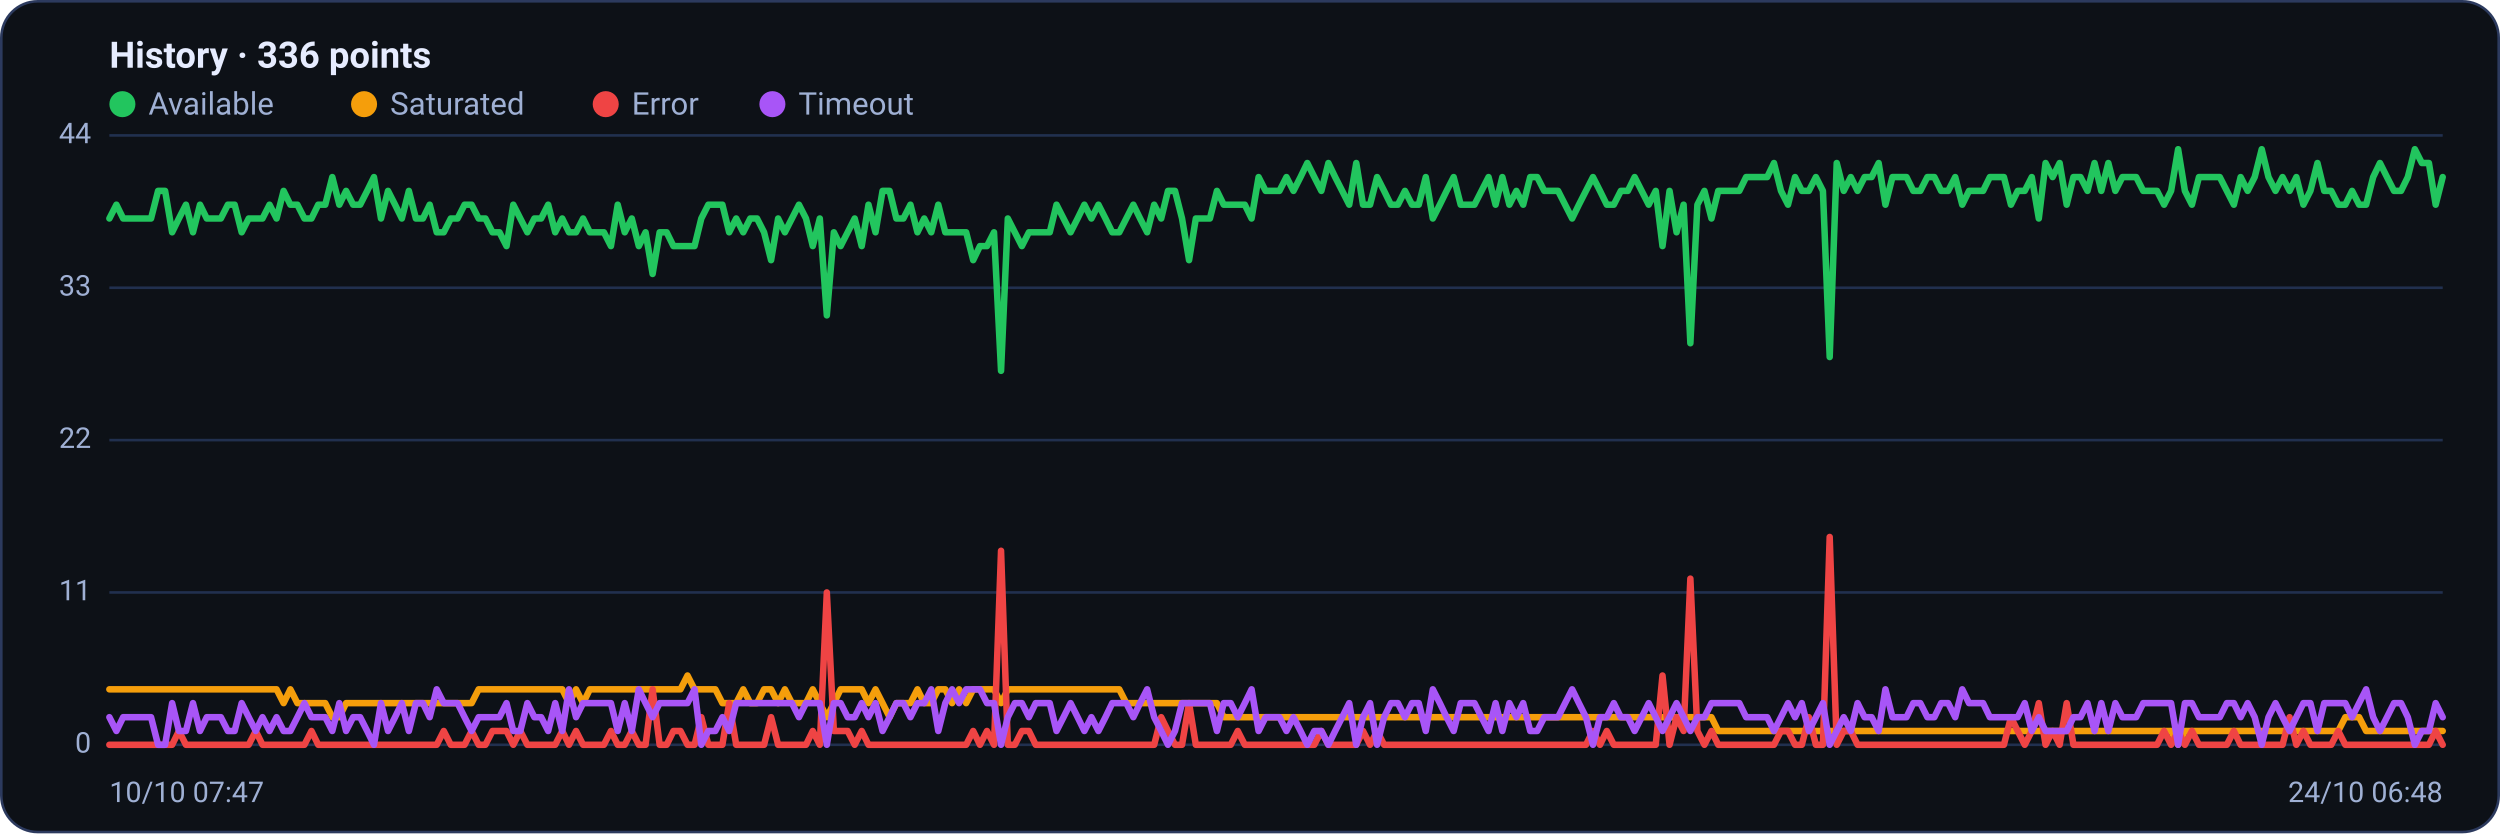
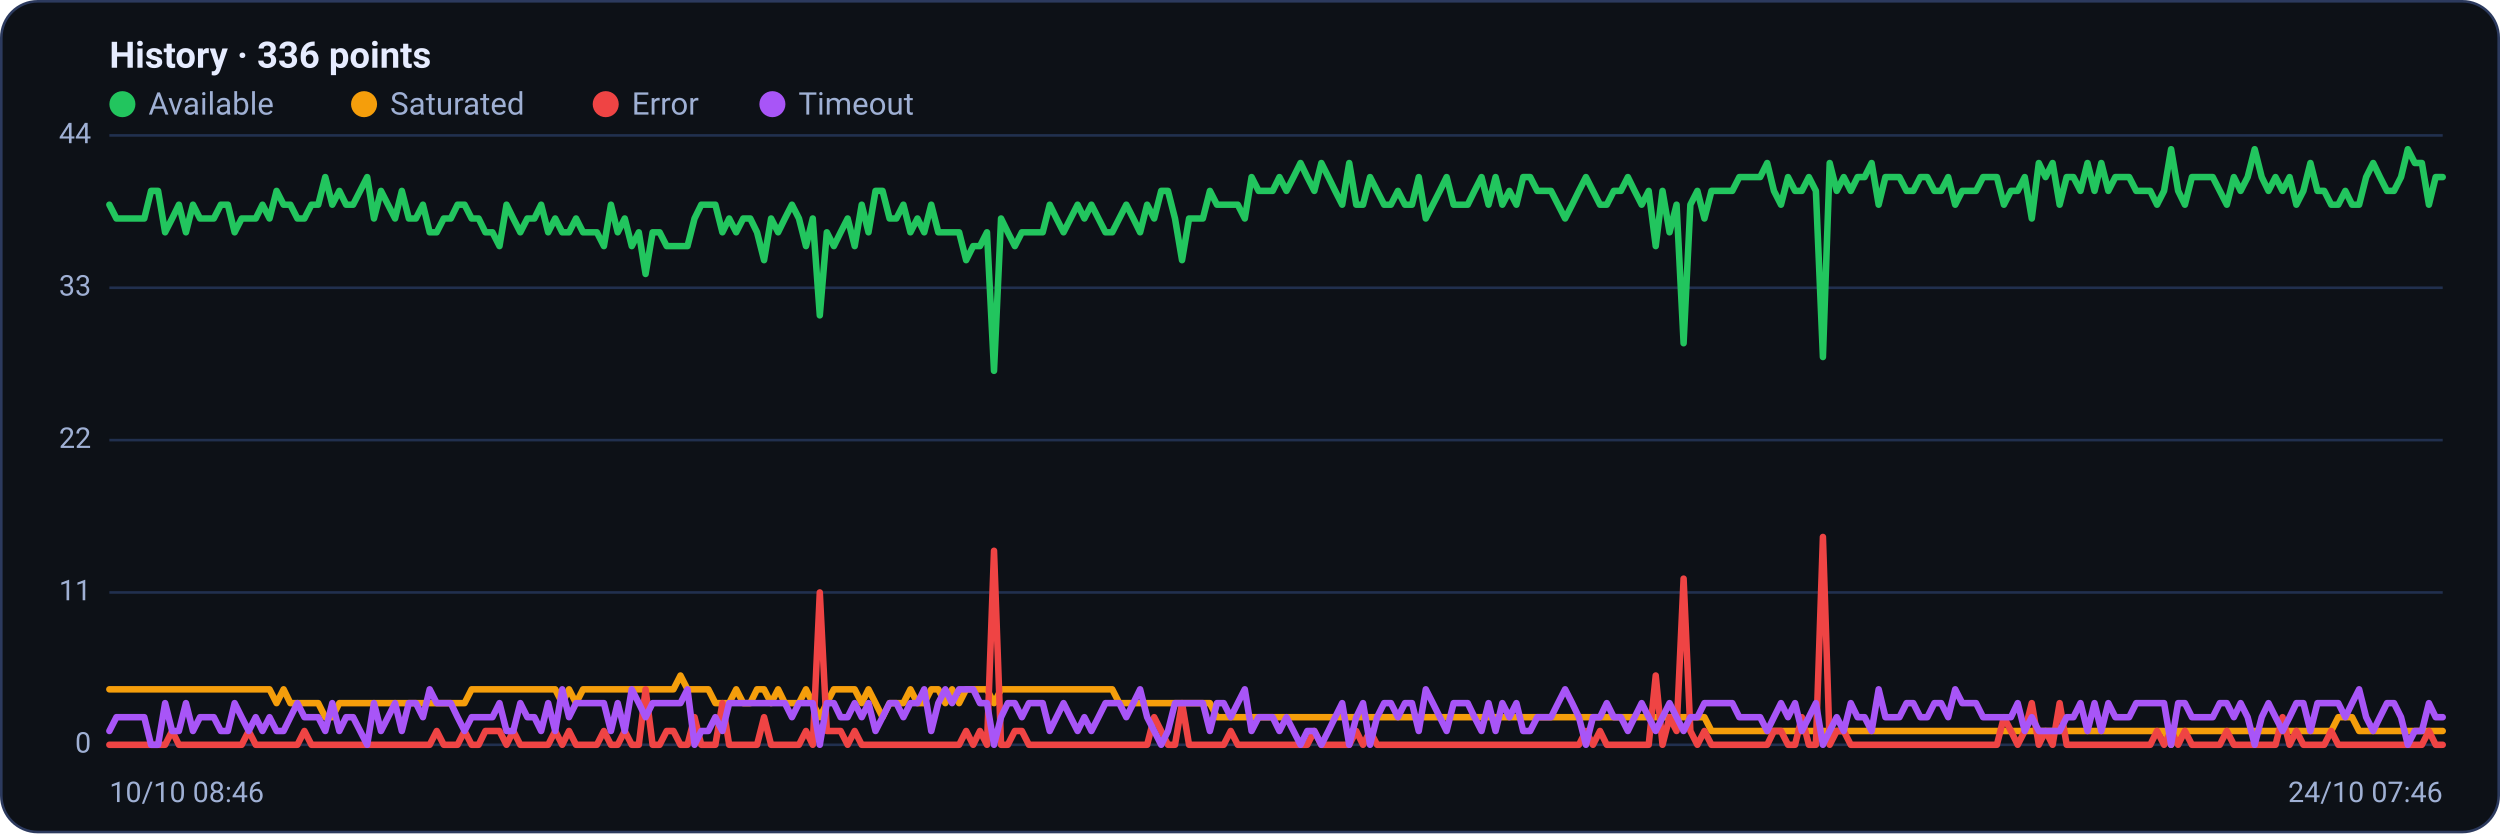
<svg xmlns="http://www.w3.org/2000/svg" viewBox="0 0 960 320" width="960" height="320" font-family="Segoe UI, system-ui, -apple-system, Roboto, Helvetica, Arial, sans-serif" role="img" aria-label="Availability history per region">
  <rect x="0.5" y="0.5" width="959" height="319" rx="14" fill="#0d1117" stroke="#2c3a5e" />
  <text x="42" y="26" font-size="14" font-weight="600" fill="#e6ecff">History · 336 points</text>
  <circle cx="47" cy="40" r="5" fill="#22c55e" />
  <text x="57" y="44" font-size="12" fill="#9fb0d4">Available</text>
  <circle cx="139.8" cy="40" r="5" fill="#f59e0b" />
  <text x="149.8" y="44" font-size="12" fill="#9fb0d4">Saturated</text>
  <circle cx="232.6" cy="40" r="5" fill="#ef4444" />
  <text x="242.6" y="44" font-size="12" fill="#9fb0d4">Error</text>
  <circle cx="296.6" cy="40" r="5" fill="#a855f7" />
  <text x="306.6" y="44" font-size="12" fill="#9fb0d4">Timeout</text>
  <line x1="42" y1="286.0" x2="938" y2="286.0" stroke="#21304f" stroke-width="1" />
  <text x="35" y="289.0" text-anchor="end" font-size="11" fill="#9fb0d4">0</text>
  <line x1="42" y1="227.5" x2="938" y2="227.5" stroke="#21304f" stroke-width="1" />
  <text x="35" y="230.5" text-anchor="end" font-size="11" fill="#9fb0d4">11</text>
  <line x1="42" y1="169.0" x2="938" y2="169.0" stroke="#21304f" stroke-width="1" />
  <text x="35" y="172.0" text-anchor="end" font-size="11" fill="#9fb0d4">22</text>
  <line x1="42" y1="110.5" x2="938" y2="110.5" stroke="#21304f" stroke-width="1" />
  <text x="35" y="113.5" text-anchor="end" font-size="11" fill="#9fb0d4">33</text>
  <line x1="42" y1="52.0" x2="938" y2="52.0" stroke="#21304f" stroke-width="1" />
  <text x="35" y="55.0" text-anchor="end" font-size="11" fill="#9fb0d4">44</text>
-   <polyline fill="none" stroke="#22c55e" stroke-width="2.5" stroke-linejoin="round" stroke-linecap="round" points="42.0,83.9 44.7,78.6 47.3,83.9 50.0,83.9 52.7,83.9 55.4,83.9 58.0,83.9 60.7,73.3 63.4,73.3 66.1,89.2 68.7,83.9 71.4,78.6 74.1,89.2 76.8,78.6 79.4,83.9 82.1,83.9 84.8,83.9 87.5,78.6 90.1,78.6 92.8,89.2 95.5,83.9 98.2,83.9 100.8,83.9 103.5,78.6 106.2,83.9 108.9,73.3 111.5,78.6 114.2,78.6 116.9,83.9 119.6,83.9 122.2,78.6 124.9,78.6 127.6,68.0 130.3,78.6 132.9,73.3 135.6,78.6 138.3,78.6 141.0,73.3 143.6,68.0 146.3,83.9 149.0,73.3 151.7,78.6 154.3,83.9 157.0,73.3 159.7,83.9 162.4,83.9 165.0,78.6 167.7,89.2 170.4,89.2 173.1,83.9 175.7,83.9 178.4,78.6 181.1,78.6 183.8,83.9 186.4,83.9 189.1,89.2 191.8,89.2 194.5,94.5 197.1,78.6 199.8,83.9 202.5,89.2 205.2,83.9 207.8,83.9 210.5,78.6 213.2,89.2 215.9,83.9 218.5,89.2 221.2,89.2 223.9,83.9 226.5,89.2 229.2,89.2 231.9,89.2 234.6,94.5 237.2,78.6 239.9,89.2 242.6,83.9 245.3,94.5 247.9,89.2 250.6,105.2 253.3,89.2 256.0,89.2 258.6,94.5 261.3,94.5 264.0,94.5 266.7,94.5 269.3,83.9 272.0,78.6 274.7,78.6 277.4,78.6 280.0,89.2 282.7,83.9 285.4,89.2 288.1,83.9 290.7,83.9 293.4,89.2 296.1,99.9 298.8,83.9 301.4,89.2 304.1,83.9 306.8,78.6 309.5,83.9 312.1,94.5 314.8,83.9 317.5,121.1 320.2,89.2 322.8,94.5 325.5,89.2 328.2,83.9 330.9,94.5 333.5,78.6 336.2,89.2 338.9,73.3 341.6,73.3 344.2,83.9 346.9,83.9 349.6,78.6 352.3,89.2 354.9,83.9 357.6,89.2 360.3,78.6 363.0,89.2 365.6,89.2 368.3,89.2 371.0,89.2 373.7,99.9 376.3,94.5 379.0,94.5 381.7,89.2 384.4,142.4 387.0,83.9 389.7,89.2 392.4,94.5 395.1,89.2 397.7,89.2 400.4,89.2 403.1,89.2 405.7,78.6 408.4,83.9 411.1,89.2 413.8,83.9 416.4,78.6 419.1,83.9 421.8,78.6 424.5,83.9 427.1,89.2 429.8,89.2 432.5,83.9 435.2,78.6 437.8,83.9 440.5,89.2 443.2,78.6 445.9,83.9 448.5,73.3 451.2,73.3 453.9,83.9 456.6,99.9 459.2,83.9 461.9,83.9 464.6,83.9 467.3,73.3 469.9,78.6 472.6,78.6 475.3,78.6 478.0,78.6 480.6,83.9 483.3,68.0 486.0,73.3 488.7,73.3 491.3,73.3 494.0,68.0 496.7,73.3 499.4,68.0 502.0,62.6 504.7,68.0 507.4,73.3 510.1,62.6 512.7,68.0 515.4,73.3 518.1,78.6 520.8,62.6 523.4,78.6 526.1,78.6 528.8,68.0 531.5,73.3 534.1,78.6 536.8,78.6 539.5,73.3 542.2,78.6 544.8,78.6 547.5,68.0 550.2,83.9 552.9,78.6 555.5,73.3 558.2,68.0 560.9,78.6 563.6,78.6 566.2,78.6 568.9,73.3 571.6,68.0 574.3,78.6 576.9,68.0 579.6,78.6 582.3,73.3 584.9,78.6 587.6,68.0 590.3,68.0 593.0,73.3 595.6,73.3 598.3,73.3 601.0,78.6 603.7,83.9 606.3,78.6 609.0,73.3 611.7,68.0 614.4,73.3 617.0,78.6 619.7,78.6 622.4,73.3 625.1,73.3 627.7,68.0 630.4,73.3 633.1,78.6 635.8,73.3 638.4,94.5 641.1,73.3 643.8,89.2 646.5,78.6 649.1,131.8 651.8,78.6 654.5,73.3 657.2,83.9 659.8,73.3 662.5,73.3 665.2,73.3 667.9,73.3 670.5,68.0 673.2,68.0 675.9,68.0 678.6,68.0 681.2,62.6 683.9,73.3 686.6,78.6 689.3,68.0 691.9,73.3 694.6,73.3 697.3,68.0 700.0,73.3 702.6,137.1 705.3,62.6 708.0,73.3 710.7,68.0 713.3,73.3 716.0,68.0 718.7,68.0 721.4,62.6 724.0,78.6 726.7,68.0 729.4,68.0 732.1,68.0 734.7,73.3 737.4,73.3 740.1,68.0 742.8,68.0 745.4,73.3 748.1,73.3 750.8,68.0 753.5,78.6 756.1,73.3 758.8,73.3 761.5,73.3 764.1,68.0 766.8,68.0 769.5,68.0 772.2,78.6 774.8,73.3 777.5,73.3 780.2,68.0 782.9,83.9 785.5,62.6 788.2,68.0 790.9,62.6 793.6,78.6 796.2,68.0 798.9,68.0 801.6,73.3 804.3,62.6 806.9,73.3 809.6,62.6 812.3,73.3 815.0,68.0 817.6,68.0 820.3,68.0 823.0,73.3 825.7,73.3 828.3,73.3 831.0,78.6 833.7,73.3 836.4,57.3 839.0,73.3 841.7,78.6 844.4,68.0 847.1,68.0 849.7,68.0 852.4,68.0 855.1,73.3 857.8,78.6 860.4,68.0 863.1,73.3 865.8,68.0 868.5,57.3 871.1,68.0 873.8,73.3 876.5,68.0 879.2,73.3 881.8,68.0 884.5,78.6 887.2,73.3 889.9,62.6 892.5,73.3 895.2,73.3 897.9,78.6 900.6,78.6 903.2,73.3 905.9,78.6 908.6,78.6 911.3,68.0 913.9,62.6 916.6,68.0 919.3,73.3 922.0,73.3 924.6,68.0 927.3,57.3 930.0,62.6 932.7,62.6 935.3,78.6 938.0,68.0" />
-   <polyline fill="none" stroke="#f59e0b" stroke-width="2.5" stroke-linejoin="round" stroke-linecap="round" points="42.0,264.7 44.7,264.7 47.3,264.7 50.0,264.7 52.7,264.7 55.4,264.7 58.0,264.7 60.7,264.7 63.4,264.7 66.1,264.7 68.7,264.7 71.4,264.7 74.1,264.7 76.8,264.7 79.4,264.7 82.1,264.7 84.8,264.7 87.5,264.7 90.1,264.7 92.8,264.7 95.5,264.7 98.2,264.7 100.8,264.7 103.5,264.7 106.2,264.7 108.9,270.0 111.5,264.7 114.2,270.0 116.9,270.0 119.6,270.0 122.2,270.0 124.9,270.0 127.6,275.4 130.3,275.4 132.9,270.0 135.6,270.0 138.3,270.0 141.0,270.0 143.6,270.0 146.3,270.0 149.0,270.0 151.7,270.0 154.3,270.0 157.0,270.0 159.7,270.0 162.4,270.0 165.0,270.0 167.7,270.0 170.4,270.0 173.1,270.0 175.7,270.0 178.4,270.0 181.1,270.0 183.8,264.7 186.4,264.7 189.1,264.7 191.8,264.7 194.5,264.7 197.1,264.7 199.8,264.7 202.5,264.7 205.2,264.7 207.8,264.7 210.5,264.7 213.2,264.7 215.9,264.7 218.5,270.0 221.2,264.7 223.9,270.0 226.5,264.7 229.2,264.7 231.9,264.7 234.6,264.7 237.2,264.7 239.9,264.7 242.6,264.7 245.3,264.7 247.9,264.7 250.6,264.7 253.3,264.7 256.0,264.7 258.6,264.7 261.3,264.7 264.0,259.4 266.7,264.7 269.3,264.7 272.0,264.7 274.7,264.7 277.4,270.0 280.0,270.0 282.7,270.0 285.4,264.7 288.1,270.0 290.7,270.0 293.4,264.7 296.1,264.7 298.8,270.0 301.4,264.7 304.1,270.0 306.8,270.0 309.5,270.0 312.1,264.7 314.8,270.0 317.5,275.4 320.2,270.0 322.8,264.7 325.5,264.7 328.2,264.7 330.9,264.7 333.5,270.0 336.2,264.7 338.9,270.0 341.6,275.4 344.2,270.0 346.9,270.0 349.6,270.0 352.3,264.7 354.9,270.0 357.6,270.0 360.3,264.7 363.0,264.7 365.6,270.0 368.3,264.7 371.0,270.0 373.7,264.7 376.3,264.7 379.0,264.7 381.7,264.7 384.4,270.0 387.0,264.7 389.7,264.7 392.4,264.7 395.1,264.7 397.7,264.7 400.4,264.7 403.1,264.7 405.7,264.7 408.4,264.7 411.1,264.7 413.8,264.7 416.4,264.7 419.1,264.7 421.8,264.7 424.5,264.7 427.1,264.7 429.8,264.7 432.5,270.0 435.2,270.0 437.8,270.0 440.5,270.0 443.2,270.0 445.9,270.0 448.5,270.0 451.2,270.0 453.9,270.0 456.6,270.0 459.2,270.0 461.9,270.0 464.6,270.0 467.3,270.0 469.9,275.4 472.6,275.4 475.3,275.4 478.0,275.4 480.6,275.4 483.3,275.4 486.0,275.4 488.7,275.4 491.3,275.4 494.0,275.4 496.7,275.4 499.4,275.4 502.0,275.4 504.7,275.4 507.4,275.4 510.1,275.4 512.7,275.4 515.4,275.4 518.1,275.4 520.8,275.4 523.4,275.4 526.1,275.4 528.8,275.4 531.5,275.4 534.1,275.4 536.8,275.4 539.5,275.4 542.2,275.4 544.8,275.4 547.5,275.4 550.2,275.4 552.9,275.4 555.5,275.4 558.2,275.4 560.9,275.4 563.6,275.4 566.2,275.4 568.9,275.4 571.6,275.4 574.3,275.4 576.9,275.4 579.6,275.4 582.3,275.4 584.9,275.4 587.6,275.4 590.3,275.4 593.0,275.4 595.6,275.4 598.3,275.4 601.0,275.4 603.7,275.4 606.3,275.4 609.0,275.4 611.7,275.4 614.4,275.4 617.0,275.4 619.7,275.4 622.4,275.4 625.1,275.4 627.7,275.4 630.4,275.4 633.1,275.4 635.8,275.4 638.4,275.4 641.1,275.4 643.8,275.4 646.5,275.4 649.1,275.4 651.8,275.4 654.5,275.4 657.2,275.4 659.8,280.7 662.5,280.7 665.2,280.7 667.9,280.7 670.5,280.7 673.2,280.7 675.9,280.7 678.6,280.7 681.2,280.7 683.9,280.7 686.6,280.7 689.3,280.7 691.9,280.7 694.6,280.7 697.3,280.7 700.0,280.7 702.6,280.7 705.3,280.7 708.0,280.7 710.7,280.7 713.3,280.7 716.0,280.7 718.7,280.7 721.4,280.7 724.0,280.7 726.7,280.7 729.4,280.7 732.1,280.7 734.7,280.7 737.4,280.7 740.1,280.7 742.8,280.7 745.4,280.7 748.1,280.7 750.8,280.7 753.5,280.7 756.1,280.7 758.8,280.7 761.5,280.7 764.1,280.7 766.8,280.7 769.5,280.7 772.2,280.7 774.8,280.7 777.5,280.7 780.2,280.7 782.9,280.7 785.5,280.7 788.2,280.7 790.9,280.7 793.6,280.7 796.2,280.7 798.9,280.7 801.6,280.7 804.3,280.7 806.9,280.7 809.6,280.7 812.3,280.7 815.0,280.7 817.6,280.7 820.3,280.7 823.0,280.7 825.7,280.7 828.3,280.7 831.0,280.7 833.7,280.7 836.4,286.0 839.0,280.7 841.7,280.7 844.4,280.7 847.1,280.7 849.7,280.7 852.4,280.7 855.1,280.7 857.8,280.7 860.4,280.7 863.1,280.7 865.8,280.7 868.5,280.7 871.1,280.7 873.8,280.7 876.5,280.7 879.2,280.7 881.8,280.7 884.5,280.7 887.2,280.7 889.9,280.7 892.5,280.7 895.2,280.7 897.9,280.7 900.6,275.4 903.2,275.4 905.9,275.4 908.6,280.7 911.3,280.7 913.9,280.7 916.6,280.7 919.3,280.7 922.0,280.7 924.6,280.7 927.3,280.7 930.0,280.7 932.7,280.7 935.3,280.7 938.0,280.7" />
-   <polyline fill="none" stroke="#ef4444" stroke-width="2.5" stroke-linejoin="round" stroke-linecap="round" points="42.0,286.0 44.7,286.0 47.3,286.0 50.0,286.0 52.7,286.0 55.4,286.0 58.0,286.0 60.7,286.0 63.4,286.0 66.1,286.0 68.7,280.7 71.4,286.0 74.1,286.0 76.8,286.0 79.4,286.0 82.1,286.0 84.8,286.0 87.5,286.0 90.1,286.0 92.8,286.0 95.5,286.0 98.2,280.7 100.8,286.0 103.5,286.0 106.2,286.0 108.9,286.0 111.5,286.0 114.2,286.0 116.9,286.0 119.6,280.7 122.2,286.0 124.9,286.0 127.6,286.0 130.3,286.0 132.9,286.0 135.6,286.0 138.3,286.0 141.0,286.0 143.6,286.0 146.3,286.0 149.0,286.0 151.7,286.0 154.3,286.0 157.0,286.0 159.7,286.0 162.4,286.0 165.0,286.0 167.7,286.0 170.4,280.7 173.1,286.0 175.7,286.0 178.4,286.0 181.1,280.7 183.8,286.0 186.4,286.0 189.1,280.7 191.8,280.7 194.5,280.7 197.1,286.0 199.8,280.7 202.5,286.0 205.2,286.0 207.8,286.0 210.5,286.0 213.2,286.0 215.9,280.7 218.5,286.0 221.2,280.7 223.9,286.0 226.5,286.0 229.2,286.0 231.9,286.0 234.6,280.7 237.2,286.0 239.9,286.0 242.6,280.7 245.3,286.0 247.9,286.0 250.6,264.7 253.3,286.0 256.0,286.0 258.6,280.7 261.3,280.7 264.0,286.0 266.7,286.0 269.3,275.4 272.0,286.0 274.7,286.0 277.4,286.0 280.0,270.0 282.7,286.0 285.4,286.0 288.1,286.0 290.7,286.0 293.4,286.0 296.1,275.4 298.8,286.0 301.4,286.0 304.1,286.0 306.8,286.0 309.5,286.0 312.1,280.7 314.8,286.0 317.5,227.5 320.2,280.7 322.8,280.7 325.5,280.7 328.2,286.0 330.9,280.7 333.5,286.0 336.2,286.0 338.9,286.0 341.6,286.0 344.2,286.0 346.9,286.0 349.6,286.0 352.3,286.0 354.9,286.0 357.6,286.0 360.3,286.0 363.0,286.0 365.6,286.0 368.3,286.0 371.0,286.0 373.7,280.7 376.3,286.0 379.0,280.7 381.7,286.0 384.4,211.5 387.0,286.0 389.7,286.0 392.4,280.7 395.1,280.7 397.7,286.0 400.4,286.0 403.1,286.0 405.7,286.0 408.4,286.0 411.1,286.0 413.8,286.0 416.4,286.0 419.1,286.0 421.8,286.0 424.5,286.0 427.1,286.0 429.8,286.0 432.5,286.0 435.2,286.0 437.8,286.0 440.5,286.0 443.2,286.0 445.9,275.4 448.5,280.7 451.2,286.0 453.9,286.0 456.6,270.0 459.2,286.0 461.9,286.0 464.6,286.0 467.3,286.0 469.9,286.0 472.6,286.0 475.3,280.7 478.0,286.0 480.6,286.0 483.3,286.0 486.0,286.0 488.7,286.0 491.3,286.0 494.0,286.0 496.7,286.0 499.4,286.0 502.0,286.0 504.7,286.0 507.4,280.7 510.1,286.0 512.7,286.0 515.4,286.0 518.1,286.0 520.8,286.0 523.4,280.7 526.1,286.0 528.8,280.7 531.5,286.0 534.1,286.0 536.8,286.0 539.5,286.0 542.2,286.0 544.8,286.0 547.5,286.0 550.2,286.0 552.9,286.0 555.5,286.0 558.2,286.0 560.9,286.0 563.6,286.0 566.2,286.0 568.9,286.0 571.6,286.0 574.3,286.0 576.9,286.0 579.6,286.0 582.3,286.0 584.9,286.0 587.6,286.0 590.3,286.0 593.0,286.0 595.6,286.0 598.3,286.0 601.0,286.0 603.7,286.0 606.3,286.0 609.0,286.0 611.7,280.7 614.4,286.0 617.0,280.7 619.7,286.0 622.4,286.0 625.1,286.0 627.7,286.0 630.4,286.0 633.1,286.0 635.8,286.0 638.4,259.4 641.1,286.0 643.8,275.4 646.5,280.7 649.1,222.2 651.8,280.7 654.5,286.0 657.2,280.7 659.8,286.0 662.5,286.0 665.2,286.0 667.9,286.0 670.5,286.0 673.2,286.0 675.9,286.0 678.6,286.0 681.2,286.0 683.9,280.7 686.6,280.7 689.3,286.0 691.9,286.0 694.6,275.4 697.3,286.0 700.0,286.0 702.6,206.2 705.3,286.0 708.0,280.7 710.7,280.7 713.3,286.0 716.0,286.0 718.7,286.0 721.4,286.0 724.0,286.0 726.7,286.0 729.4,286.0 732.1,286.0 734.7,286.0 737.4,286.0 740.1,286.0 742.8,286.0 745.4,286.0 748.1,286.0 750.8,286.0 753.5,286.0 756.1,286.0 758.8,286.0 761.5,286.0 764.1,286.0 766.8,286.0 769.5,286.0 772.2,275.4 774.8,280.7 777.5,286.0 780.2,280.7 782.9,270.0 785.5,286.0 788.2,280.7 790.9,286.0 793.6,270.0 796.2,286.0 798.9,286.0 801.6,286.0 804.3,286.0 806.9,286.0 809.6,286.0 812.3,286.0 815.0,286.0 817.6,286.0 820.3,286.0 823.0,286.0 825.7,286.0 828.3,286.0 831.0,280.7 833.7,286.0 836.4,280.7 839.0,286.0 841.7,280.7 844.4,286.0 847.1,286.0 849.7,286.0 852.4,286.0 855.1,286.0 857.8,280.7 860.4,286.0 863.1,286.0 865.8,286.0 868.5,286.0 871.1,286.0 873.8,286.0 876.5,286.0 879.2,275.4 881.8,286.0 884.5,280.7 887.2,286.0 889.9,286.0 892.5,286.0 895.2,286.0 897.9,280.7 900.6,286.0 903.2,286.0 905.9,286.0 908.6,286.0 911.3,286.0 913.9,286.0 916.6,286.0 919.3,286.0 922.0,286.0 924.6,286.0 927.3,286.0 930.0,286.0 932.7,286.0 935.3,280.7 938.0,286.0" />
-   <polyline fill="none" stroke="#a855f7" stroke-width="2.5" stroke-linejoin="round" stroke-linecap="round" points="42.0,275.4 44.7,280.7 47.3,275.4 50.0,275.4 52.7,275.4 55.4,275.4 58.0,275.4 60.7,286.0 63.4,286.0 66.1,270.0 68.7,280.7 71.4,280.7 74.1,270.0 76.8,280.7 79.4,275.4 82.1,275.4 84.8,275.4 87.5,280.7 90.1,280.7 92.8,270.0 95.5,275.4 98.2,280.7 100.8,275.4 103.5,280.7 106.2,275.4 108.9,280.7 111.5,280.7 114.2,275.4 116.9,270.0 119.6,275.4 122.2,275.4 124.9,275.4 127.6,280.7 130.3,270.0 132.9,280.7 135.6,275.4 138.3,275.4 141.0,280.7 143.6,286.0 146.3,270.0 149.0,280.7 151.7,275.4 154.3,270.0 157.0,280.7 159.7,270.0 162.4,270.0 165.0,275.4 167.7,264.7 170.4,270.0 173.1,270.0 175.7,270.0 178.4,275.4 181.1,280.7 183.8,275.4 186.4,275.4 189.1,275.4 191.8,275.4 194.5,270.0 197.1,280.7 199.8,280.7 202.5,270.0 205.2,275.4 207.8,275.4 210.5,280.7 213.2,270.0 215.9,280.7 218.5,264.7 221.2,275.4 223.9,270.0 226.5,270.0 229.2,270.0 231.9,270.0 234.6,270.0 237.2,280.7 239.9,270.0 242.6,280.7 245.3,264.7 247.9,270.0 250.6,275.4 253.3,270.0 256.0,270.0 258.6,270.0 261.3,270.0 264.0,270.0 266.7,264.7 269.3,286.0 272.0,280.7 274.7,280.7 277.4,275.4 280.0,280.7 282.7,270.0 285.4,270.0 288.1,270.0 290.7,270.0 293.4,270.0 296.1,270.0 298.8,270.0 301.4,270.0 304.1,270.0 306.8,275.4 309.5,270.0 312.1,270.0 314.8,270.0 317.5,286.0 320.2,270.0 322.8,270.0 325.5,275.4 328.2,275.4 330.9,270.0 333.5,275.4 336.2,270.0 338.9,280.7 341.6,275.4 344.2,270.0 346.9,270.0 349.6,275.4 352.3,270.0 354.9,270.0 357.6,264.7 360.3,280.7 363.0,270.0 365.6,264.7 368.3,270.0 371.0,264.7 373.7,264.7 376.3,264.7 379.0,270.0 381.7,270.0 384.4,286.0 387.0,275.4 389.7,270.0 392.4,270.0 395.1,275.4 397.7,270.0 400.4,270.0 403.1,270.0 405.7,280.7 408.4,275.4 411.1,270.0 413.8,275.4 416.4,280.7 419.1,275.4 421.8,280.7 424.5,275.4 427.1,270.0 429.8,270.0 432.5,270.0 435.2,275.4 437.8,270.0 440.5,264.7 443.2,275.4 445.9,280.7 448.5,286.0 451.2,280.7 453.9,270.0 456.6,270.0 459.2,270.0 461.9,270.0 464.6,270.0 467.3,280.7 469.9,270.0 472.6,270.0 475.3,275.4 478.0,270.0 480.6,264.7 483.3,280.7 486.0,275.4 488.7,275.4 491.3,275.4 494.0,280.7 496.7,275.4 499.4,280.7 502.0,286.0 504.7,280.7 507.4,280.7 510.1,286.0 512.7,280.7 515.4,275.4 518.1,270.0 520.8,286.0 523.4,275.4 526.1,270.0 528.8,286.0 531.5,275.4 534.1,270.0 536.8,270.0 539.5,275.4 542.2,270.0 544.8,270.0 547.5,280.7 550.2,264.7 552.9,270.0 555.5,275.4 558.2,280.7 560.9,270.0 563.6,270.0 566.2,270.0 568.9,275.4 571.6,280.7 574.3,270.0 576.9,280.7 579.6,270.0 582.3,275.4 584.9,270.0 587.6,280.7 590.3,280.7 593.0,275.4 595.6,275.4 598.3,275.4 601.0,270.0 603.7,264.7 606.3,270.0 609.0,275.4 611.7,286.0 614.4,275.4 617.0,275.4 619.7,270.0 622.4,275.4 625.1,275.4 627.7,280.7 630.4,275.4 633.1,270.0 635.8,275.4 638.4,280.7 641.1,275.4 643.8,270.0 646.5,275.4 649.1,280.7 651.8,275.4 654.5,275.4 657.2,270.0 659.8,270.0 662.5,270.0 665.2,270.0 667.9,270.0 670.5,275.4 673.2,275.4 675.9,275.4 678.6,275.4 681.2,280.7 683.9,275.4 686.6,270.0 689.3,275.4 691.9,270.0 694.6,280.7 697.3,275.4 700.0,270.0 702.6,286.0 705.3,280.7 708.0,275.4 710.7,280.7 713.3,270.0 716.0,275.4 718.7,275.4 721.4,280.7 724.0,264.7 726.7,275.4 729.4,275.4 732.1,275.4 734.7,270.0 737.4,270.0 740.1,275.4 742.8,275.4 745.4,270.0 748.1,270.0 750.8,275.4 753.5,264.7 756.1,270.0 758.8,270.0 761.5,270.0 764.1,275.4 766.8,275.4 769.5,275.4 772.2,275.4 774.8,275.4 777.5,270.0 780.2,280.7 782.9,275.4 785.5,280.7 788.2,280.7 790.9,280.7 793.6,280.7 796.2,275.4 798.9,275.4 801.6,270.0 804.3,280.7 806.9,270.0 809.6,280.7 812.3,270.0 815.0,275.4 817.6,275.4 820.3,275.4 823.0,270.0 825.7,270.0 828.3,270.0 831.0,270.0 833.7,270.0 836.4,286.0 839.0,270.0 841.7,270.0 844.4,275.4 847.1,275.4 849.7,275.4 852.4,275.4 855.1,270.0 857.8,270.0 860.4,275.4 863.1,270.0 865.8,275.4 868.5,286.0 871.1,275.4 873.8,270.0 876.5,275.4 879.2,280.7 881.8,275.4 884.5,270.0 887.2,270.0 889.9,280.7 892.5,270.0 895.2,270.0 897.9,270.0 900.6,270.0 903.2,275.4 905.9,270.0 908.6,264.7 911.3,275.4 913.9,280.7 916.6,275.4 919.3,270.0 922.0,270.0 924.6,275.4 927.3,286.0 930.0,280.7 932.7,280.7 935.3,270.0 938.0,275.4" />
-   <text x="42" y="308" font-size="11" fill="#9fb0d4">10/10 07:47</text>
-   <text x="938" y="308" text-anchor="end" font-size="11" fill="#9fb0d4">24/10 06:48</text>
+   <polyline fill="none" stroke="#22c55e" stroke-width="2.5" stroke-linejoin="round" stroke-linecap="round" points="42.0,78.6 44.7,83.9 47.3,83.9 50.0,83.9 52.7,83.9 55.4,83.9 58.0,73.3 60.7,73.3 63.4,89.2 66.1,83.9 68.7,78.6 71.4,89.2 74.1,78.6 76.8,83.9 79.4,83.9 82.1,83.9 84.8,78.6 87.5,78.6 90.1,89.2 92.8,83.9 95.5,83.9 98.2,83.9 100.8,78.6 103.5,83.9 106.2,73.3 108.9,78.6 111.5,78.6 114.2,83.9 116.9,83.9 119.6,78.6 122.2,78.6 124.9,68.0 127.6,78.6 130.3,73.3 132.9,78.6 135.6,78.6 138.3,73.3 141.0,68.0 143.6,83.9 146.3,73.3 149.0,78.6 151.7,83.9 154.3,73.3 157.0,83.9 159.7,83.9 162.4,78.6 165.0,89.2 167.7,89.2 170.4,83.9 173.1,83.9 175.7,78.6 178.4,78.6 181.1,83.9 183.8,83.9 186.4,89.2 189.1,89.2 191.8,94.5 194.5,78.6 197.1,83.9 199.8,89.2 202.5,83.9 205.2,83.9 207.8,78.6 210.5,89.2 213.2,83.9 215.9,89.2 218.5,89.2 221.2,83.9 223.9,89.2 226.5,89.2 229.2,89.2 231.9,94.5 234.6,78.6 237.2,89.2 239.9,83.9 242.6,94.5 245.3,89.2 247.9,105.2 250.6,89.2 253.3,89.2 256.0,94.5 258.6,94.5 261.3,94.5 264.0,94.5 266.7,83.9 269.3,78.6 272.0,78.6 274.7,78.6 277.4,89.2 280.0,83.9 282.7,89.2 285.4,83.9 288.1,83.9 290.7,89.2 293.4,99.9 296.1,83.9 298.8,89.2 301.4,83.9 304.1,78.6 306.8,83.9 309.5,94.5 312.1,83.9 314.8,121.1 317.5,89.2 320.2,94.5 322.8,89.2 325.5,83.9 328.2,94.5 330.9,78.6 333.5,89.2 336.2,73.3 338.9,73.3 341.6,83.9 344.2,83.9 346.9,78.6 349.6,89.2 352.3,83.9 354.9,89.2 357.6,78.6 360.3,89.2 363.0,89.2 365.6,89.2 368.3,89.2 371.0,99.9 373.7,94.5 376.3,94.5 379.0,89.2 381.7,142.4 384.4,83.9 387.0,89.2 389.7,94.5 392.4,89.2 395.1,89.2 397.7,89.2 400.4,89.2 403.1,78.6 405.7,83.9 408.4,89.2 411.1,83.9 413.8,78.6 416.4,83.9 419.1,78.6 421.8,83.9 424.5,89.2 427.1,89.2 429.8,83.9 432.5,78.6 435.2,83.9 437.8,89.2 440.5,78.6 443.2,83.9 445.9,73.3 448.5,73.3 451.2,83.9 453.9,99.9 456.6,83.9 459.2,83.9 461.9,83.9 464.6,73.3 467.3,78.6 469.9,78.6 472.6,78.6 475.3,78.6 478.0,83.9 480.6,68.0 483.3,73.3 486.0,73.3 488.7,73.3 491.3,68.0 494.0,73.3 496.7,68.0 499.4,62.6 502.0,68.0 504.7,73.3 507.4,62.6 510.1,68.0 512.7,73.3 515.4,78.6 518.1,62.6 520.8,78.6 523.4,78.6 526.1,68.0 528.8,73.3 531.5,78.6 534.1,78.6 536.8,73.3 539.5,78.6 542.2,78.6 544.8,68.0 547.5,83.9 550.2,78.6 552.9,73.3 555.5,68.0 558.2,78.6 560.9,78.6 563.6,78.6 566.2,73.3 568.9,68.0 571.6,78.6 574.3,68.0 576.9,78.6 579.6,73.3 582.3,78.6 584.9,68.0 587.6,68.0 590.3,73.3 593.0,73.3 595.6,73.3 598.3,78.6 601.0,83.9 603.7,78.6 606.3,73.3 609.0,68.0 611.7,73.3 614.4,78.6 617.0,78.6 619.7,73.3 622.4,73.3 625.1,68.0 627.7,73.3 630.4,78.6 633.1,73.3 635.8,94.5 638.4,73.3 641.1,89.2 643.8,78.6 646.5,131.8 649.1,78.6 651.8,73.3 654.5,83.9 657.2,73.3 659.8,73.3 662.5,73.3 665.2,73.3 667.9,68.0 670.5,68.0 673.2,68.0 675.9,68.0 678.6,62.6 681.2,73.3 683.9,78.6 686.6,68.0 689.3,73.3 691.9,73.3 694.6,68.0 697.3,73.3 700.0,137.1 702.6,62.6 705.3,73.3 708.0,68.0 710.7,73.3 713.3,68.0 716.0,68.0 718.7,62.6 721.4,78.6 724.0,68.0 726.7,68.0 729.4,68.0 732.1,73.3 734.7,73.3 737.4,68.0 740.1,68.0 742.8,73.3 745.4,73.3 748.1,68.0 750.8,78.6 753.5,73.3 756.1,73.3 758.8,73.3 761.5,68.0 764.1,68.0 766.8,68.0 769.5,78.6 772.2,73.3 774.8,73.3 777.5,68.0 780.2,83.9 782.9,62.6 785.5,68.0 788.2,62.6 790.9,78.6 793.6,68.0 796.2,68.0 798.9,73.3 801.6,62.6 804.3,73.3 806.9,62.6 809.6,73.3 812.3,68.0 815.0,68.0 817.6,68.0 820.3,73.3 823.0,73.3 825.7,73.3 828.3,78.6 831.0,73.3 833.7,57.3 836.4,73.3 839.0,78.6 841.7,68.0 844.4,68.0 847.1,68.0 849.7,68.0 852.4,73.3 855.1,78.6 857.8,68.0 860.4,73.3 863.1,68.0 865.8,57.3 868.5,68.0 871.1,73.3 873.8,68.0 876.5,73.3 879.2,68.0 881.8,78.6 884.5,73.3 887.2,62.6 889.9,73.3 892.5,73.3 895.2,78.6 897.9,78.6 900.6,73.3 903.2,78.6 905.9,78.6 908.6,68.0 911.3,62.6 913.9,68.0 916.6,73.3 919.3,73.3 922.0,68.0 924.6,57.3 927.3,62.6 930.0,62.6 932.7,78.6 935.3,68.0 938.0,68.0" />
+   <polyline fill="none" stroke="#f59e0b" stroke-width="2.5" stroke-linejoin="round" stroke-linecap="round" points="42.0,264.7 44.7,264.7 47.3,264.7 50.0,264.7 52.7,264.7 55.4,264.7 58.0,264.7 60.7,264.7 63.4,264.7 66.1,264.7 68.7,264.7 71.4,264.7 74.1,264.7 76.8,264.7 79.4,264.7 82.1,264.7 84.8,264.7 87.5,264.7 90.1,264.7 92.8,264.7 95.5,264.7 98.2,264.7 100.8,264.7 103.5,264.7 106.2,270.0 108.9,264.7 111.5,270.0 114.2,270.0 116.9,270.0 119.6,270.0 122.2,270.0 124.9,275.4 127.6,275.4 130.3,270.0 132.9,270.0 135.6,270.0 138.3,270.0 141.0,270.0 143.6,270.0 146.3,270.0 149.0,270.0 151.7,270.0 154.3,270.0 157.0,270.0 159.7,270.0 162.4,270.0 165.0,270.0 167.7,270.0 170.4,270.0 173.1,270.0 175.7,270.0 178.4,270.0 181.1,264.7 183.8,264.7 186.4,264.7 189.1,264.7 191.8,264.7 194.5,264.7 197.1,264.7 199.8,264.7 202.5,264.7 205.2,264.7 207.8,264.7 210.5,264.7 213.2,264.7 215.9,270.0 218.5,264.7 221.2,270.0 223.9,264.7 226.5,264.7 229.2,264.7 231.9,264.7 234.6,264.7 237.2,264.7 239.9,264.7 242.6,264.7 245.3,264.7 247.9,264.7 250.6,264.7 253.3,264.7 256.0,264.7 258.6,264.7 261.3,259.4 264.0,264.7 266.7,264.7 269.3,264.7 272.0,264.7 274.7,270.0 277.4,270.0 280.0,270.0 282.7,264.7 285.4,270.0 288.1,270.0 290.7,264.7 293.4,264.7 296.1,270.0 298.8,264.7 301.4,270.0 304.1,270.0 306.8,270.0 309.5,264.7 312.1,270.0 314.8,275.4 317.5,270.0 320.2,264.7 322.8,264.7 325.5,264.7 328.2,264.7 330.9,270.0 333.5,264.7 336.2,270.0 338.9,275.4 341.6,270.0 344.2,270.0 346.9,270.0 349.6,264.7 352.3,270.0 354.9,270.0 357.6,264.7 360.3,264.7 363.0,270.0 365.6,264.7 368.3,270.0 371.0,264.7 373.7,264.7 376.3,264.7 379.0,264.7 381.7,270.0 384.4,264.7 387.0,264.7 389.7,264.7 392.4,264.7 395.1,264.7 397.7,264.7 400.4,264.7 403.1,264.7 405.7,264.7 408.4,264.7 411.1,264.7 413.8,264.7 416.4,264.7 419.1,264.7 421.8,264.7 424.5,264.7 427.1,264.7 429.8,270.0 432.5,270.0 435.2,270.0 437.8,270.0 440.5,270.0 443.2,270.0 445.9,270.0 448.5,270.0 451.2,270.0 453.9,270.0 456.6,270.0 459.2,270.0 461.9,270.0 464.6,270.0 467.3,275.4 469.9,275.4 472.6,275.4 475.3,275.4 478.0,275.4 480.6,275.4 483.3,275.4 486.0,275.4 488.7,275.4 491.3,275.4 494.0,275.4 496.7,275.4 499.4,275.4 502.0,275.4 504.7,275.4 507.4,275.4 510.1,275.4 512.7,275.4 515.4,275.4 518.1,275.4 520.8,275.4 523.4,275.4 526.1,275.4 528.8,275.4 531.5,275.4 534.1,275.4 536.8,275.4 539.5,275.4 542.2,275.4 544.8,275.4 547.5,275.4 550.2,275.4 552.9,275.4 555.5,275.4 558.2,275.4 560.9,275.4 563.6,275.4 566.2,275.4 568.9,275.4 571.6,275.4 574.3,275.4 576.9,275.4 579.6,275.4 582.3,275.4 584.9,275.4 587.6,275.4 590.3,275.4 593.0,275.4 595.6,275.4 598.3,275.4 601.0,275.4 603.7,275.4 606.3,275.4 609.0,275.4 611.7,275.4 614.4,275.4 617.0,275.4 619.7,275.4 622.4,275.4 625.1,275.4 627.7,275.4 630.4,275.4 633.1,275.4 635.8,275.4 638.4,275.4 641.1,275.4 643.8,275.4 646.5,275.4 649.1,275.4 651.8,275.4 654.5,275.4 657.2,280.7 659.8,280.7 662.5,280.7 665.2,280.7 667.9,280.7 670.5,280.7 673.2,280.7 675.9,280.7 678.6,280.7 681.2,280.7 683.9,280.7 686.6,280.7 689.3,280.7 691.9,280.7 694.6,280.7 697.3,280.7 700.0,280.7 702.6,280.7 705.3,280.7 708.0,280.7 710.7,280.7 713.3,280.7 716.0,280.7 718.7,280.7 721.4,280.7 724.0,280.7 726.7,280.7 729.4,280.7 732.1,280.7 734.7,280.7 737.4,280.7 740.1,280.7 742.8,280.7 745.4,280.7 748.1,280.7 750.8,280.7 753.5,280.7 756.1,280.7 758.8,280.7 761.5,280.7 764.1,280.7 766.8,280.7 769.5,280.7 772.2,280.7 774.8,280.7 777.5,280.7 780.2,280.7 782.9,280.7 785.5,280.7 788.2,280.7 790.9,280.7 793.6,280.7 796.2,280.7 798.9,280.7 801.6,280.7 804.3,280.7 806.9,280.7 809.6,280.7 812.3,280.7 815.0,280.7 817.6,280.7 820.3,280.7 823.0,280.7 825.7,280.7 828.3,280.7 831.0,280.7 833.7,286.0 836.4,280.7 839.0,280.7 841.7,280.7 844.4,280.7 847.1,280.7 849.7,280.7 852.4,280.7 855.1,280.7 857.8,280.7 860.4,280.7 863.1,280.7 865.8,280.7 868.5,280.7 871.1,280.7 873.8,280.7 876.5,280.7 879.2,280.7 881.8,280.7 884.5,280.7 887.2,280.7 889.9,280.7 892.5,280.7 895.2,280.7 897.9,275.4 900.6,275.4 903.2,275.4 905.9,280.7 908.6,280.7 911.3,280.7 913.9,280.7 916.6,280.7 919.3,280.7 922.0,280.7 924.6,280.7 927.3,280.7 930.0,280.7 932.7,280.7 935.3,280.7 938.0,280.7" />
+   <polyline fill="none" stroke="#ef4444" stroke-width="2.5" stroke-linejoin="round" stroke-linecap="round" points="42.0,286.0 44.7,286.0 47.3,286.0 50.0,286.0 52.7,286.0 55.4,286.0 58.0,286.0 60.7,286.0 63.4,286.0 66.1,280.7 68.7,286.0 71.4,286.0 74.1,286.0 76.8,286.0 79.4,286.0 82.1,286.0 84.8,286.0 87.5,286.0 90.1,286.0 92.8,286.0 95.5,280.7 98.2,286.0 100.8,286.0 103.5,286.0 106.2,286.0 108.9,286.0 111.5,286.0 114.2,286.0 116.9,280.7 119.6,286.0 122.2,286.0 124.9,286.0 127.6,286.0 130.3,286.0 132.9,286.0 135.6,286.0 138.3,286.0 141.0,286.0 143.6,286.0 146.3,286.0 149.0,286.0 151.7,286.0 154.3,286.0 157.0,286.0 159.7,286.0 162.4,286.0 165.0,286.0 167.7,280.7 170.4,286.0 173.1,286.0 175.7,286.0 178.4,280.7 181.1,286.0 183.8,286.0 186.4,280.7 189.1,280.7 191.8,280.7 194.5,286.0 197.1,280.7 199.8,286.0 202.5,286.0 205.2,286.0 207.8,286.0 210.5,286.0 213.2,280.7 215.9,286.0 218.5,280.7 221.2,286.0 223.9,286.0 226.5,286.0 229.2,286.0 231.9,280.7 234.6,286.0 237.2,286.0 239.9,280.7 242.6,286.0 245.3,286.0 247.9,264.7 250.6,286.0 253.3,286.0 256.0,280.7 258.6,280.7 261.3,286.0 264.0,286.0 266.7,275.4 269.3,286.0 272.0,286.0 274.7,286.0 277.4,270.0 280.0,286.0 282.7,286.0 285.4,286.0 288.1,286.0 290.7,286.0 293.4,275.4 296.1,286.0 298.8,286.0 301.4,286.0 304.1,286.0 306.8,286.0 309.5,280.7 312.1,286.0 314.8,227.5 317.5,280.7 320.2,280.7 322.8,280.7 325.5,286.0 328.2,280.7 330.9,286.0 333.5,286.0 336.2,286.0 338.9,286.0 341.6,286.0 344.2,286.0 346.9,286.0 349.6,286.0 352.3,286.0 354.9,286.0 357.6,286.0 360.3,286.0 363.0,286.0 365.6,286.0 368.3,286.0 371.0,280.7 373.7,286.0 376.3,280.7 379.0,286.0 381.7,211.5 384.4,286.0 387.0,286.0 389.7,280.7 392.4,280.7 395.1,286.0 397.7,286.0 400.4,286.0 403.1,286.0 405.7,286.0 408.4,286.0 411.1,286.0 413.8,286.0 416.4,286.0 419.1,286.0 421.8,286.0 424.5,286.0 427.1,286.0 429.8,286.0 432.5,286.0 435.2,286.0 437.8,286.0 440.5,286.0 443.2,275.4 445.9,280.7 448.5,286.0 451.2,286.0 453.9,270.0 456.6,286.0 459.2,286.0 461.9,286.0 464.6,286.0 467.3,286.0 469.9,286.0 472.6,280.7 475.3,286.0 478.0,286.0 480.6,286.0 483.3,286.0 486.0,286.0 488.7,286.0 491.3,286.0 494.0,286.0 496.7,286.0 499.4,286.0 502.0,286.0 504.7,280.7 507.4,286.0 510.1,286.0 512.7,286.0 515.4,286.0 518.1,286.0 520.8,280.7 523.4,286.0 526.1,280.7 528.8,286.0 531.5,286.0 534.1,286.0 536.8,286.0 539.5,286.0 542.2,286.0 544.8,286.0 547.5,286.0 550.2,286.0 552.9,286.0 555.5,286.0 558.2,286.0 560.9,286.0 563.6,286.0 566.2,286.0 568.9,286.0 571.6,286.0 574.3,286.0 576.9,286.0 579.6,286.0 582.3,286.0 584.9,286.0 587.6,286.0 590.3,286.0 593.0,286.0 595.6,286.0 598.3,286.0 601.0,286.0 603.7,286.0 606.3,286.0 609.0,280.7 611.7,286.0 614.4,280.7 617.0,286.0 619.7,286.0 622.4,286.0 625.1,286.0 627.7,286.0 630.4,286.0 633.1,286.0 635.8,259.4 638.4,286.0 641.1,275.4 643.8,280.7 646.5,222.2 649.1,280.7 651.8,286.0 654.5,280.7 657.2,286.0 659.8,286.0 662.5,286.0 665.2,286.0 667.9,286.0 670.5,286.0 673.2,286.0 675.9,286.0 678.6,286.0 681.2,280.7 683.9,280.7 686.6,286.0 689.3,286.0 691.9,275.4 694.6,286.0 697.3,286.0 700.0,206.2 702.6,286.0 705.3,280.7 708.0,280.7 710.7,286.0 713.3,286.0 716.0,286.0 718.7,286.0 721.4,286.0 724.0,286.0 726.7,286.0 729.4,286.0 732.1,286.0 734.7,286.0 737.4,286.0 740.1,286.0 742.8,286.0 745.4,286.0 748.1,286.0 750.8,286.0 753.5,286.0 756.1,286.0 758.8,286.0 761.5,286.0 764.1,286.0 766.8,286.0 769.5,275.4 772.2,280.7 774.8,286.0 777.5,280.7 780.2,270.0 782.9,286.0 785.5,280.7 788.2,286.0 790.9,270.0 793.6,286.0 796.2,286.0 798.9,286.0 801.6,286.0 804.3,286.0 806.9,286.0 809.6,286.0 812.3,286.0 815.0,286.0 817.6,286.0 820.3,286.0 823.0,286.0 825.7,286.0 828.3,280.7 831.0,286.0 833.7,280.7 836.4,286.0 839.0,280.7 841.7,286.0 844.4,286.0 847.1,286.0 849.7,286.0 852.4,286.0 855.1,280.7 857.8,286.0 860.4,286.0 863.1,286.0 865.8,286.0 868.5,286.0 871.1,286.0 873.8,286.0 876.5,275.4 879.2,286.0 881.8,280.7 884.5,286.0 887.2,286.0 889.9,286.0 892.5,286.0 895.2,280.7 897.9,286.0 900.6,286.0 903.2,286.0 905.9,286.0 908.6,286.0 911.3,286.0 913.9,286.0 916.6,286.0 919.3,286.0 922.0,286.0 924.6,286.0 927.3,286.0 930.0,286.0 932.7,280.7 935.3,286.0 938.0,286.0" />
+   <polyline fill="none" stroke="#a855f7" stroke-width="2.5" stroke-linejoin="round" stroke-linecap="round" points="42.0,280.7 44.7,275.4 47.3,275.4 50.0,275.4 52.7,275.4 55.4,275.4 58.0,286.0 60.7,286.0 63.4,270.0 66.1,280.7 68.7,280.7 71.4,270.0 74.1,280.7 76.8,275.4 79.4,275.4 82.1,275.4 84.8,280.7 87.5,280.7 90.1,270.0 92.8,275.4 95.5,280.7 98.2,275.4 100.8,280.7 103.5,275.4 106.2,280.7 108.9,280.7 111.5,275.4 114.2,270.0 116.9,275.4 119.6,275.4 122.2,275.4 124.9,280.7 127.6,270.0 130.3,280.7 132.9,275.4 135.6,275.4 138.3,280.7 141.0,286.0 143.6,270.0 146.3,280.7 149.0,275.4 151.7,270.0 154.3,280.7 157.0,270.0 159.7,270.0 162.4,275.4 165.0,264.7 167.7,270.0 170.4,270.0 173.1,270.0 175.7,275.4 178.4,280.7 181.1,275.4 183.8,275.4 186.4,275.4 189.1,275.4 191.8,270.0 194.5,280.7 197.1,280.7 199.8,270.0 202.5,275.4 205.2,275.4 207.8,280.7 210.5,270.0 213.2,280.7 215.9,264.7 218.5,275.4 221.2,270.0 223.9,270.0 226.5,270.0 229.2,270.0 231.9,270.0 234.6,280.7 237.2,270.0 239.9,280.7 242.6,264.7 245.3,270.0 247.9,275.4 250.6,270.0 253.3,270.0 256.0,270.0 258.6,270.0 261.3,270.0 264.0,264.7 266.7,286.0 269.3,280.7 272.0,280.7 274.7,275.4 277.4,280.7 280.0,270.0 282.7,270.0 285.4,270.0 288.1,270.0 290.7,270.0 293.4,270.0 296.1,270.0 298.8,270.0 301.4,270.0 304.1,275.4 306.8,270.0 309.5,270.0 312.1,270.0 314.8,286.0 317.5,270.0 320.2,270.0 322.8,275.4 325.5,275.4 328.2,270.0 330.9,275.4 333.5,270.0 336.2,280.7 338.9,275.4 341.6,270.0 344.2,270.0 346.9,275.4 349.6,270.0 352.3,270.0 354.9,264.7 357.6,280.7 360.3,270.0 363.0,264.7 365.6,270.0 368.3,264.7 371.0,264.7 373.7,264.7 376.3,270.0 379.0,270.0 381.7,286.0 384.4,275.4 387.0,270.0 389.7,270.0 392.4,275.4 395.1,270.0 397.7,270.0 400.4,270.0 403.1,280.7 405.7,275.4 408.4,270.0 411.1,275.4 413.8,280.7 416.4,275.4 419.1,280.7 421.8,275.4 424.5,270.0 427.1,270.0 429.8,270.0 432.5,275.4 435.2,270.0 437.8,264.7 440.5,275.4 443.2,280.7 445.9,286.0 448.5,280.7 451.2,270.0 453.9,270.0 456.6,270.0 459.2,270.0 461.9,270.0 464.6,280.7 467.3,270.0 469.9,270.0 472.6,275.4 475.3,270.0 478.0,264.7 480.6,280.7 483.3,275.4 486.0,275.4 488.7,275.4 491.3,280.7 494.0,275.4 496.7,280.7 499.4,286.0 502.0,280.7 504.7,280.7 507.4,286.0 510.1,280.7 512.7,275.4 515.4,270.0 518.1,286.0 520.8,275.4 523.4,270.0 526.1,286.0 528.8,275.4 531.5,270.0 534.1,270.0 536.8,275.4 539.5,270.0 542.2,270.0 544.8,280.7 547.5,264.7 550.2,270.0 552.9,275.4 555.5,280.7 558.2,270.0 560.9,270.0 563.6,270.0 566.2,275.4 568.9,280.7 571.6,270.0 574.3,280.7 576.9,270.0 579.6,275.4 582.3,270.0 584.9,280.7 587.6,280.7 590.3,275.4 593.0,275.4 595.6,275.4 598.3,270.0 601.0,264.7 603.7,270.0 606.3,275.4 609.0,286.0 611.7,275.4 614.4,275.4 617.0,270.0 619.7,275.4 622.4,275.4 625.1,280.7 627.7,275.4 630.4,270.0 633.1,275.4 635.8,280.7 638.4,275.4 641.1,270.0 643.8,275.4 646.5,280.7 649.1,275.4 651.8,275.4 654.5,270.0 657.2,270.0 659.8,270.0 662.5,270.0 665.2,270.0 667.9,275.4 670.5,275.4 673.2,275.4 675.9,275.4 678.6,280.7 681.2,275.4 683.9,270.0 686.6,275.4 689.3,270.0 691.9,280.7 694.6,275.4 697.3,270.0 700.0,286.0 702.6,280.7 705.3,275.4 708.0,280.7 710.7,270.0 713.3,275.4 716.0,275.4 718.7,280.7 721.4,264.7 724.0,275.4 726.7,275.4 729.4,275.4 732.1,270.0 734.7,270.0 737.4,275.4 740.1,275.4 742.8,270.0 745.4,270.0 748.1,275.4 750.8,264.7 753.5,270.0 756.1,270.0 758.8,270.0 761.5,275.4 764.1,275.4 766.8,275.4 769.5,275.4 772.2,275.4 774.8,270.0 777.5,280.7 780.2,275.4 782.9,280.7 785.5,280.7 788.2,280.7 790.9,280.7 793.6,275.4 796.2,275.4 798.9,270.0 801.6,280.7 804.3,270.0 806.9,280.7 809.6,270.0 812.3,275.4 815.0,275.4 817.6,275.4 820.3,270.0 823.0,270.0 825.7,270.0 828.3,270.0 831.0,270.0 833.7,286.0 836.4,270.0 839.0,270.0 841.7,275.4 844.4,275.4 847.1,275.4 849.7,275.4 852.4,270.0 855.1,270.0 857.8,275.4 860.4,270.0 863.1,275.4 865.8,286.0 868.5,275.4 871.1,270.0 873.8,275.4 876.5,280.7 879.2,275.4 881.8,270.0 884.5,270.0 887.2,280.7 889.9,270.0 892.5,270.0 895.2,270.0 897.9,270.0 900.6,275.4 903.2,270.0 905.9,264.7 908.6,275.4 911.3,280.7 913.9,275.4 916.6,270.0 919.3,270.0 922.0,275.4 924.6,286.0 927.3,280.7 930.0,280.7 932.7,270.0 935.3,275.4 938.0,275.4" />
+   <text x="42" y="308" font-size="11" fill="#9fb0d4">10/10 08:46</text>
+   <text x="938" y="308" text-anchor="end" font-size="11" fill="#9fb0d4">24/10 07:46</text>
</svg>
